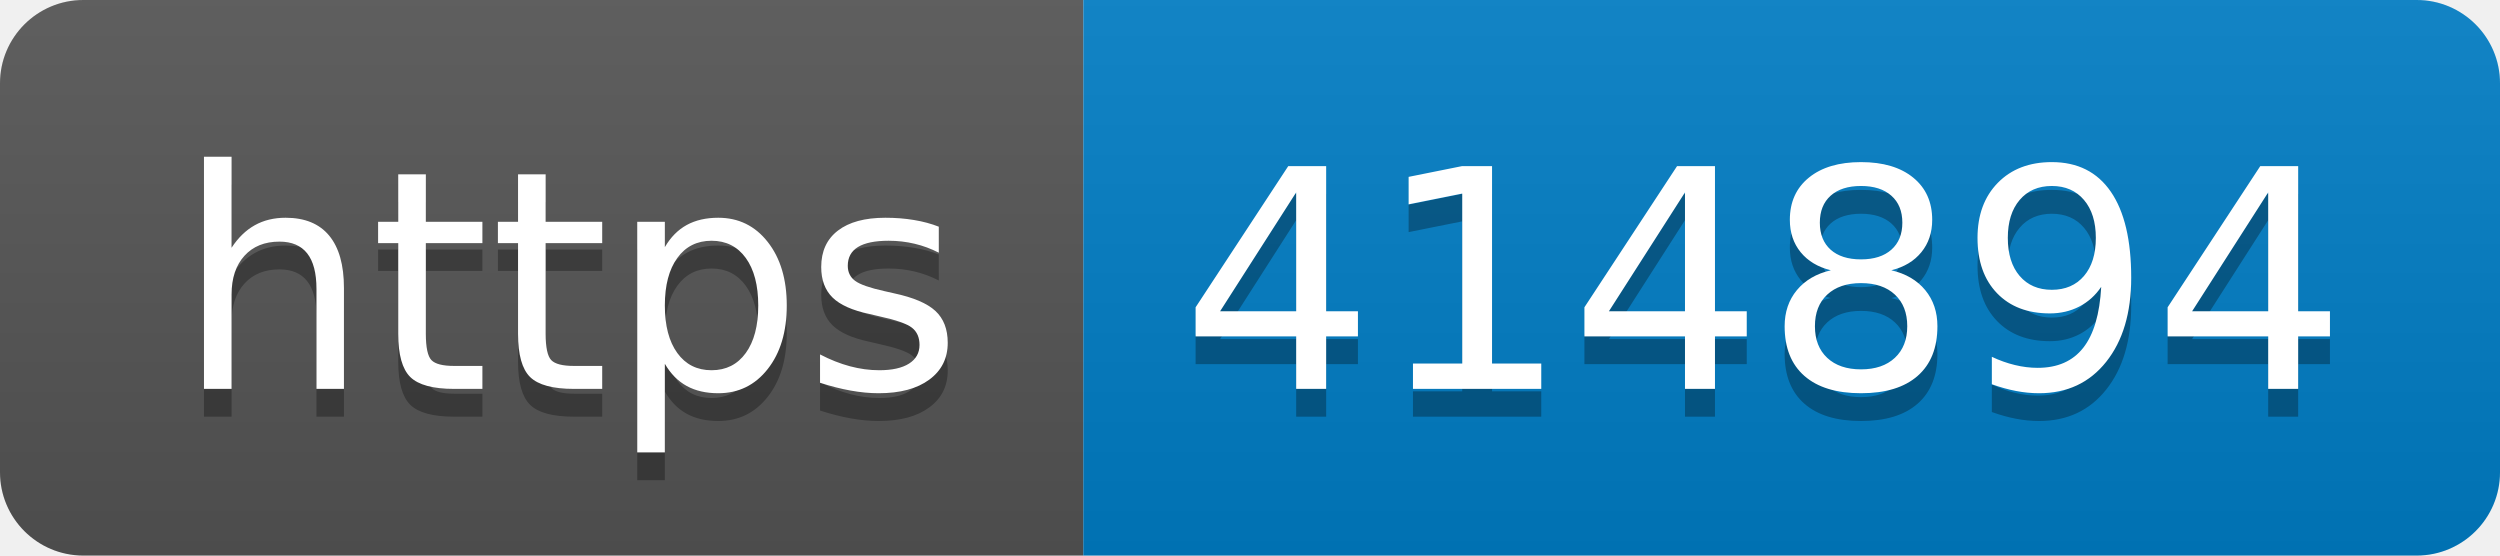
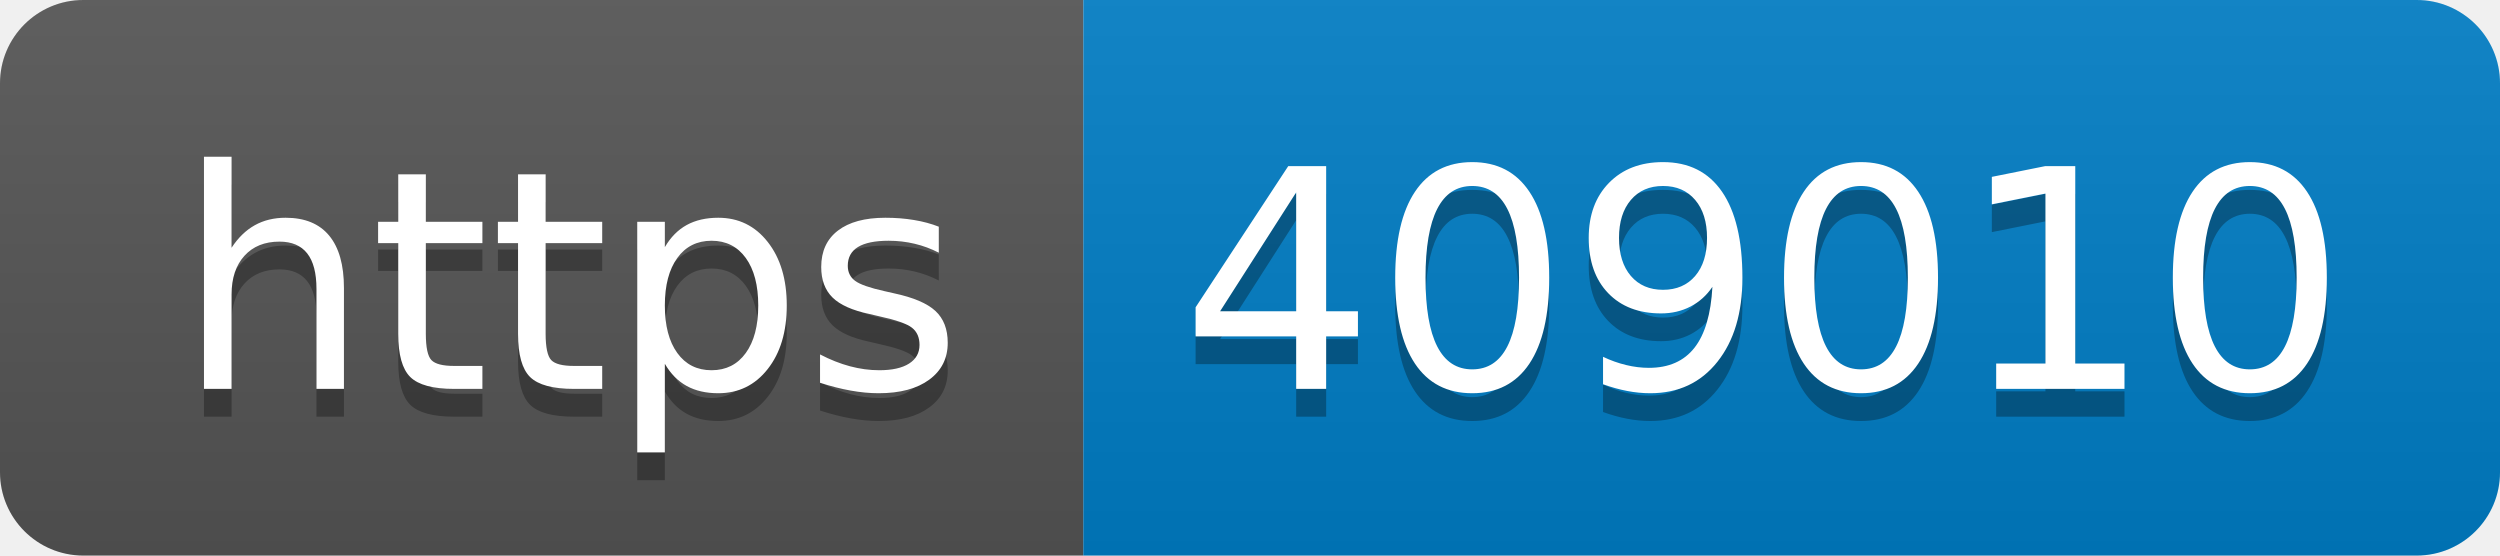
- <svg xmlns="http://www.w3.org/2000/svg" width="90" height="20" role="img" aria-label="https: 414894">
+ <svg xmlns="http://www.w3.org/2000/svg" width="90" height="20" role="img" aria-label="https: 409010">
  <linearGradient id="s" x2="0" y2="100%">
    <stop offset="0" stop-color="#bbb" stop-opacity=".1" />
    <stop offset="1" stop-opacity=".1" />
  </linearGradient>
  <clipPath id="r">
    <rect width="90" height="20" rx="3" fill="#fff" />
  </clipPath>
  <g clip-path="url(#r)">
    <rect width="39" height="20" fill="#555" />
    <rect x="39" width="51" height="20" fill="#007ec6" />
    <rect width="90" height="20" fill="url(#s)" />
  </g>
  <g fill="#fff" text-anchor="middle" font-family="Verdana,Geneva,DejaVu Sans,sans-serif" text-rendering="geometricPrecision" font-size="110">
    <text aria-hidden="true" x="205" y="150" fill="#010101" fill-opacity=".3" transform="scale(.1)" textLength="290">https</text>
    <text x="205" y="140" transform="scale(.1)" fill="#fff" textLength="290">https</text>
-     <text aria-hidden="true" x="635" y="150" fill="#010101" fill-opacity=".3" transform="scale(.1)" textLength="410">414894</text>
-     <text x="635" y="140" transform="scale(.1)" fill="#fff" textLength="410">414894</text>
+     <text aria-hidden="true" x="635" y="150" fill="#010101" fill-opacity=".3" transform="scale(.1)" textLength="410">409010</text>
+     <text x="635" y="140" transform="scale(.1)" fill="#fff" textLength="410">409010</text>
  </g>
</svg>
